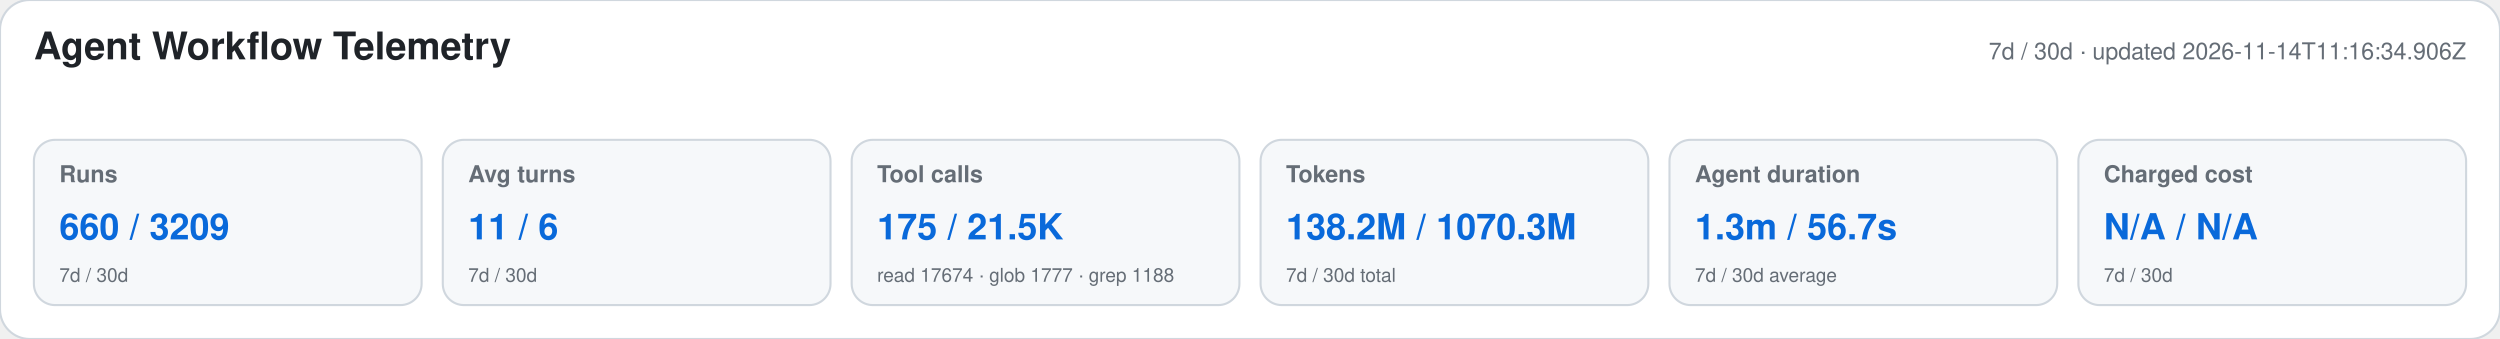
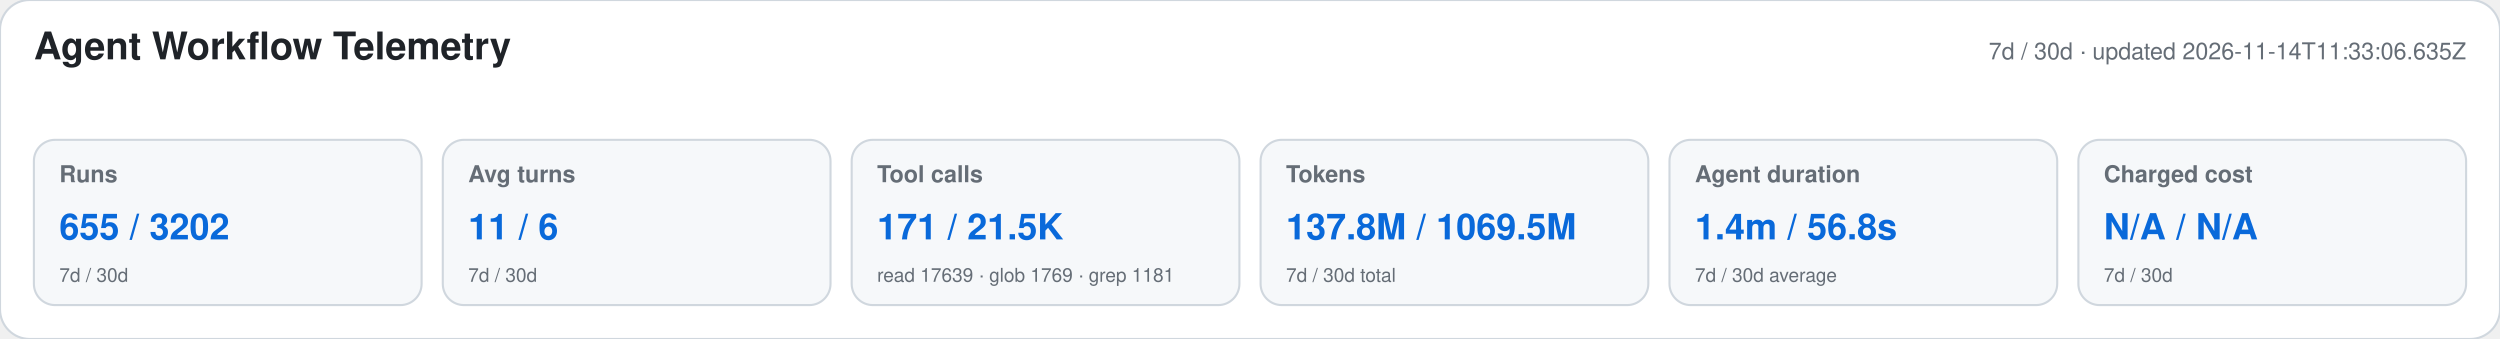
<svg xmlns="http://www.w3.org/2000/svg" width="1180" height="160" viewBox="0 0 1180 160" role="img" aria-labelledby="title desc">
  <style>text{font-family:-apple-system,BlinkMacSystemFont,"Segoe UI",Helvetica,Arial,sans-serif}.heading{font-size:18px;font-weight:650;fill:#1f2328}.meta,.label,.secondary{fill:#656d76}.meta,.label{font-size:11px}.label{font-weight:600}.primary{font-size:17px;font-weight:700;fill:#0969da}.secondary{font-size:9px}</style>
  <rect width="1180" height="160" rx="14" fill="#ffffff" stroke="#d0d7de" />
  <text x="16" y="28" class="heading">Agent Workflow Telemetry</text>
-   <text x="1164" y="28" text-anchor="end" class="meta">7d / 30d · updated 2026-11-14T11:16:34.906Z</text>
+   <text x="1164" y="28" text-anchor="end" class="meta">7d / 30d · updated 2026-11-14T11:33:06.635Z</text>
  <g>
    <rect x="16" y="66" width="183" height="78" rx="10" fill="#f6f8fa" stroke="#d0d7de" />
    <text x="28" y="86" class="label">Runs</text>
-     <text x="28" y="113" class="primary">660 / 3209</text>
+     <text x="28" y="113" class="primary">655 / 3202</text>
    <text x="28" y="133" class="secondary">7d / 30d</text>
  </g>
  <g>
    <rect x="209" y="66" width="183" height="78" rx="10" fill="#f6f8fa" stroke="#d0d7de" />
    <text x="221" y="86" class="label">Avg turns</text>
    <text x="221" y="113" class="primary">11 / 6</text>
    <text x="221" y="133" class="secondary">7d / 30d</text>
  </g>
  <g>
    <rect x="402" y="66" width="183" height="78" rx="10" fill="#f6f8fa" stroke="#d0d7de" />
    <text x="414" y="86" class="label">Tool calls</text>
-     <text x="414" y="113" class="primary">175 / 21.5K</text>
-     <text x="414" y="133" class="secondary">read 17674 · glob 1777 · grep 1188</text>
+     <text x="414" y="113" class="primary">171 / 21.5K</text>
+     <text x="414" y="133" class="secondary">read 17639 · glob 1769 · grep 1181</text>
  </g>
  <g>
    <rect x="595" y="66" width="183" height="78" rx="10" fill="#f6f8fa" stroke="#d0d7de" />
    <text x="607" y="86" class="label">Tokens</text>
-     <text x="607" y="113" class="primary">138.2M / 1070.3M</text>
+     <text x="607" y="113" class="primary">137.8M / 1069.5M</text>
    <text x="607" y="133" class="secondary">7d / 30d total</text>
  </g>
  <g>
    <rect x="788" y="66" width="183" height="78" rx="10" fill="#f6f8fa" stroke="#d0d7de" />
    <text x="800" y="86" class="label">Agent duration</text>
-     <text x="800" y="113" class="primary">1.3m / 56.7s</text>
+     <text x="800" y="113" class="primary">1.4m / 56.8s</text>
    <text x="800" y="133" class="secondary">7d / 30d average</text>
  </g>
  <g>
    <rect x="981" y="66" width="183" height="78" rx="10" fill="#f6f8fa" stroke="#d0d7de" />
    <text x="993" y="86" class="label">Charged cost</text>
    <text x="993" y="113" class="primary">N/A / N/A</text>
    <text x="993" y="133" class="secondary">7d / 30d</text>
  </g>
</svg>
